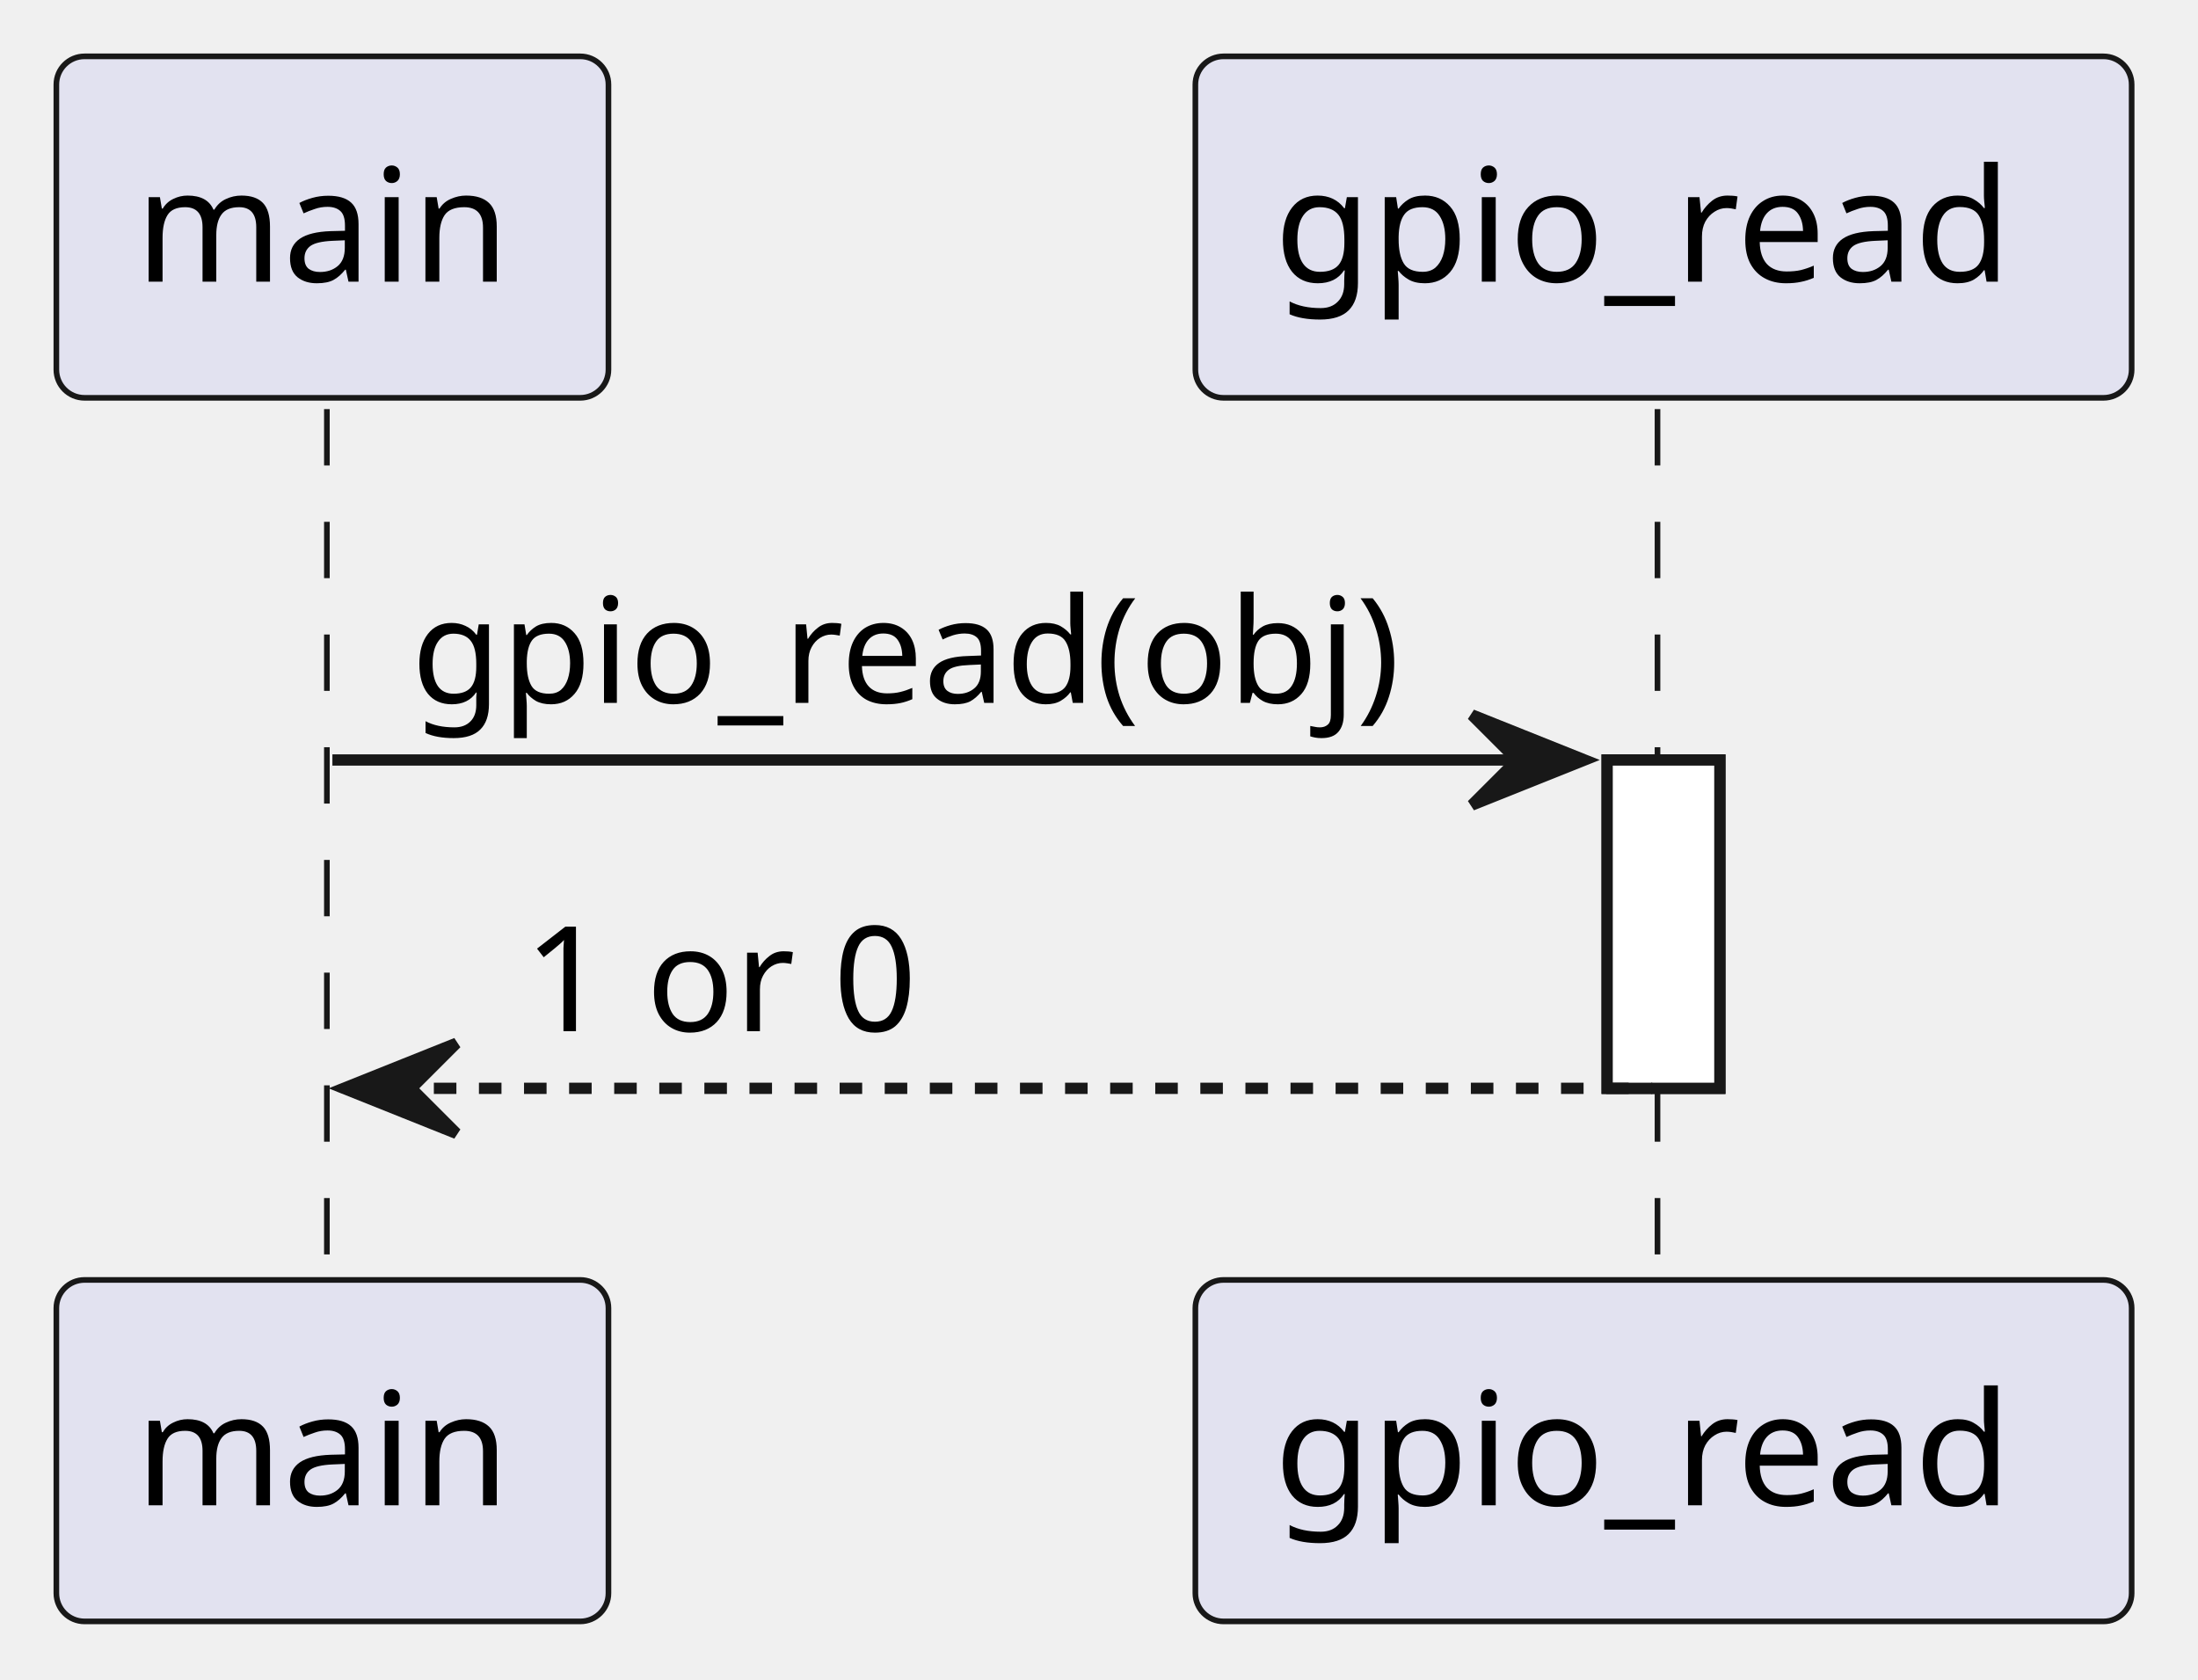
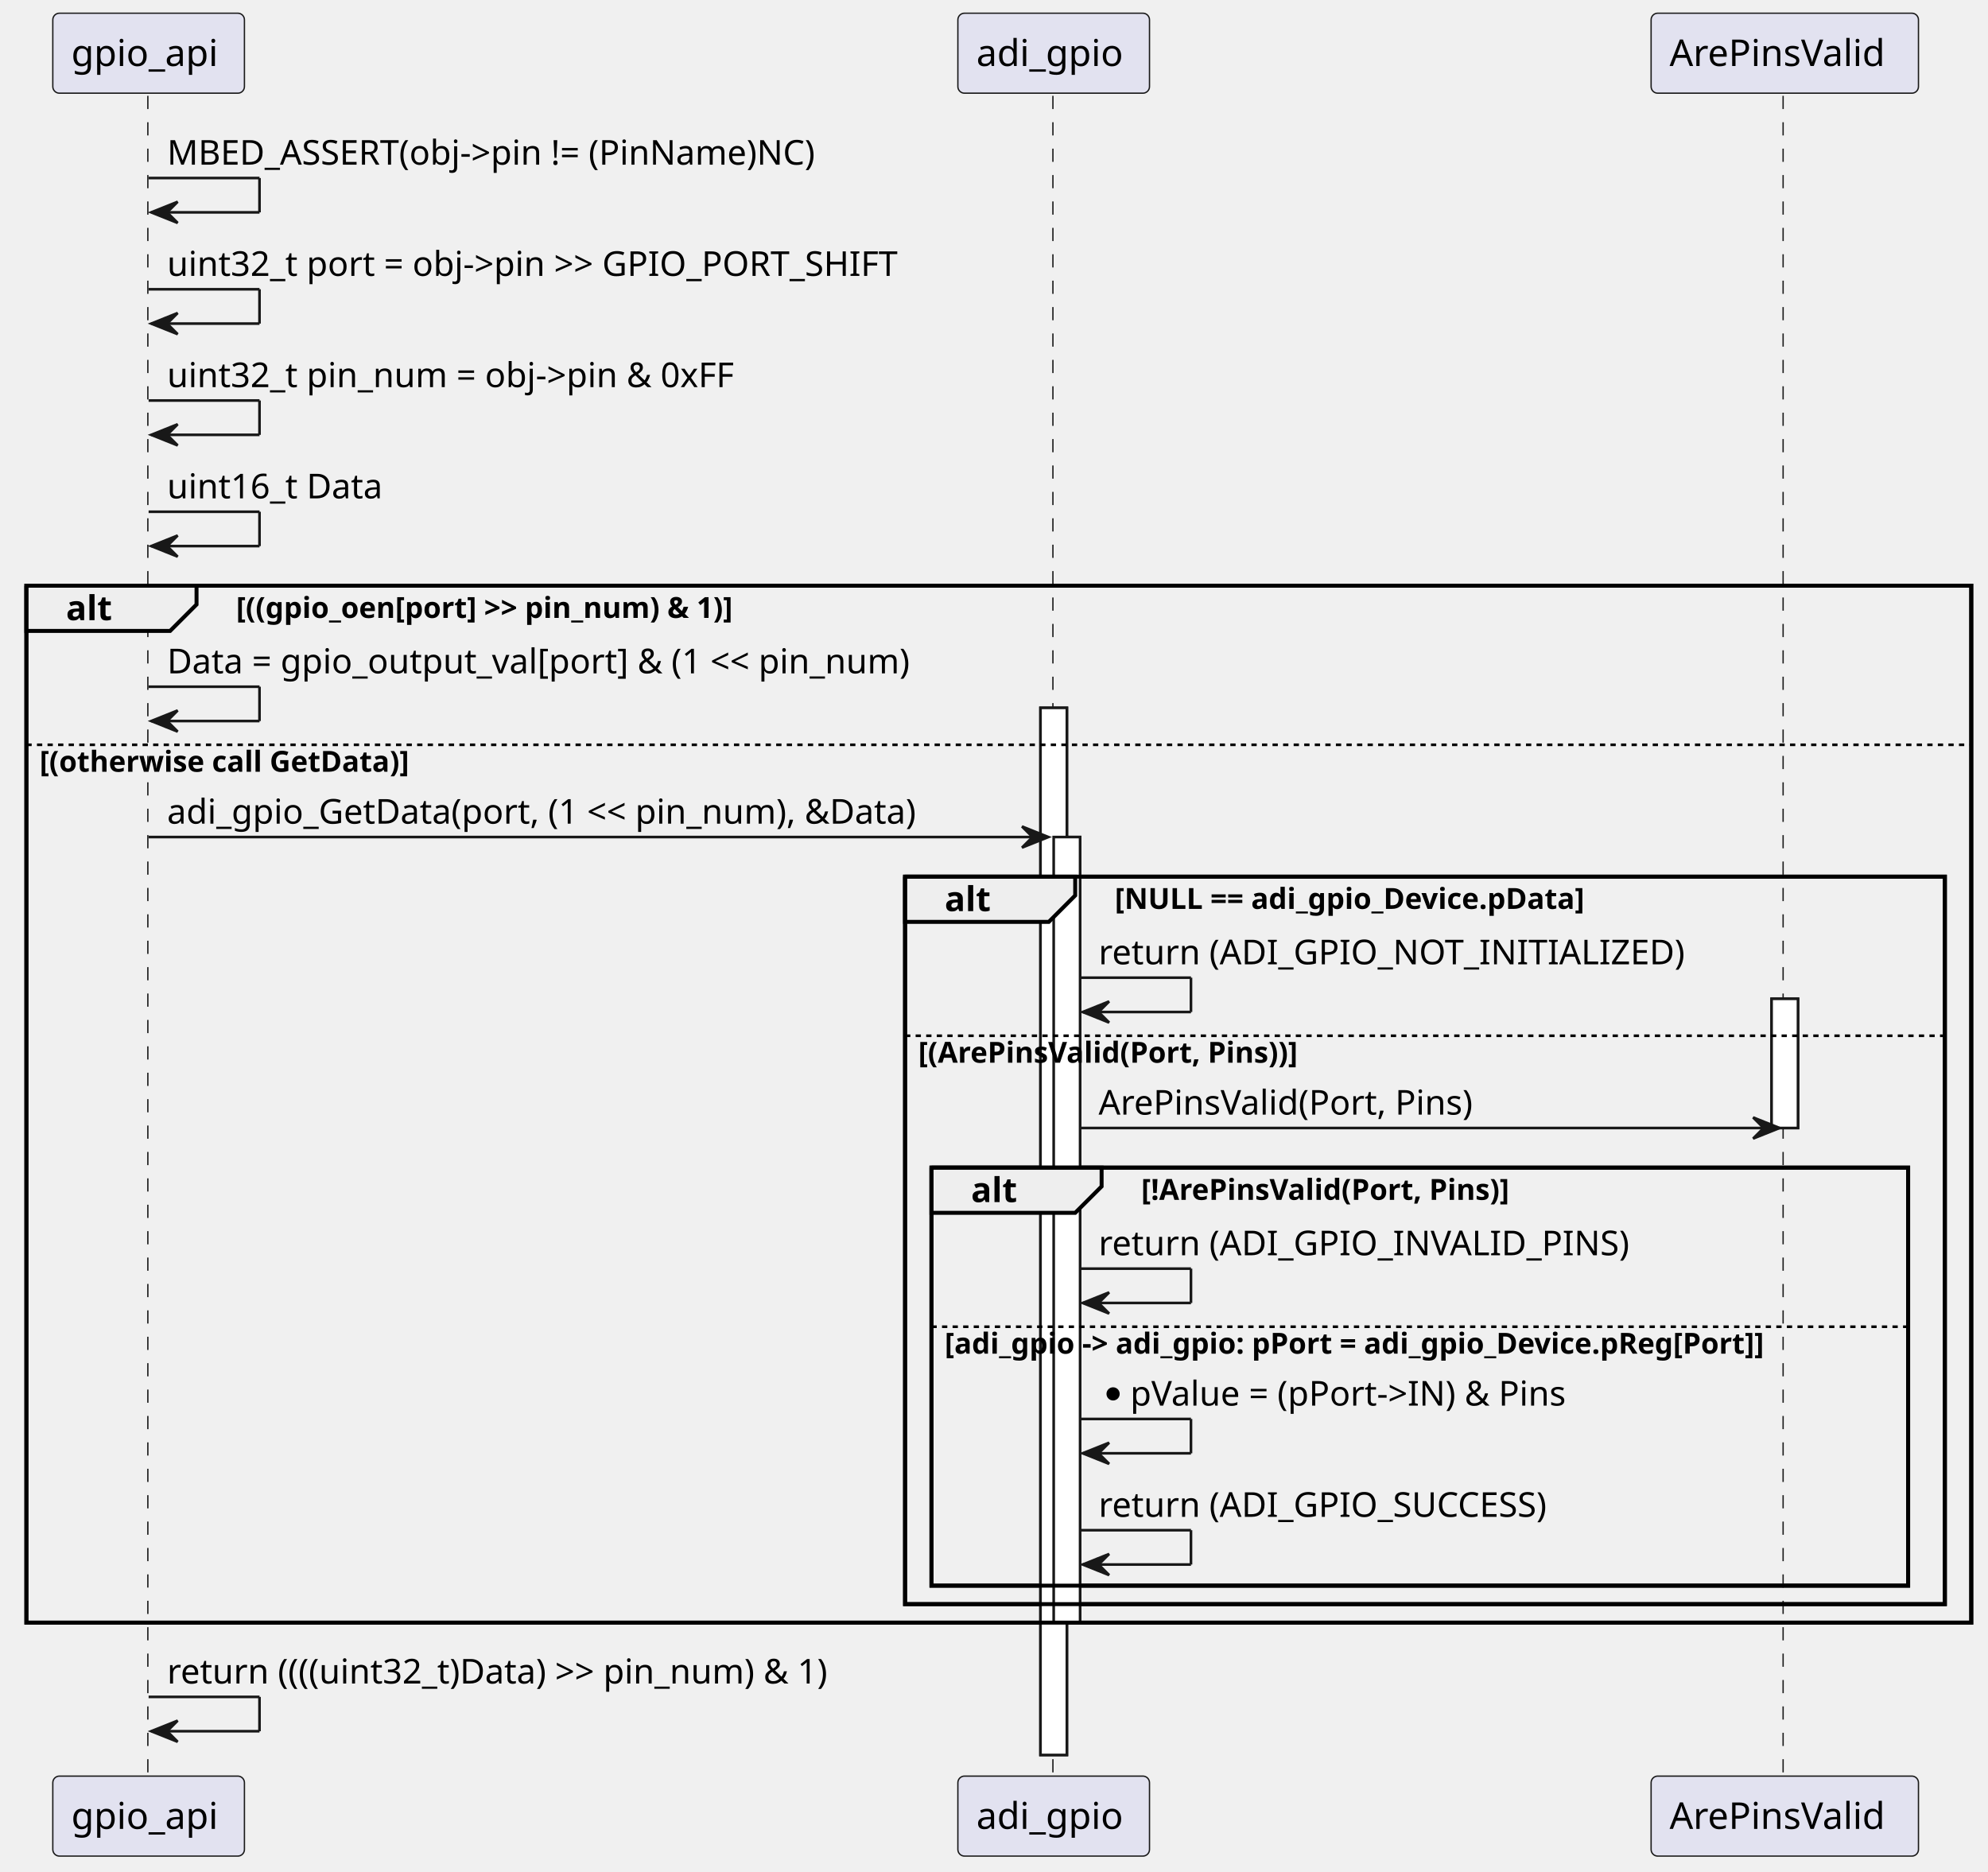
- <svg xmlns="http://www.w3.org/2000/svg" contentStyleType="text/css" data-diagram-type="SEQUENCE" height="149px" preserveAspectRatio="none" style="width:195px;height:149px;background:#FFFFFF;" version="1.1" viewBox="0 0 195 149" width="195px" zoomAndPan="magnify">
+ <svg xmlns="http://www.w3.org/2000/svg" contentStyleType="text/css" data-diagram-type="SEQUENCE" height="709px" preserveAspectRatio="none" style="width:753px;height:709px;background:#FFFFFF;" version="1.1" viewBox="0 0 753 709" width="753px" zoomAndPan="magnify">
  <defs />
  <g>
    <g>
-       <rect fill="#FFFFFF" height="29.133" style="stroke:#181818;stroke-width:1;" width="10" x="142.581" y="67.43" />
+       <rect fill="#FFFFFF" height="396.609" style="stroke:#181818;stroke-width:1;" width="10" x="394.107" y="268.094" />
    </g>
-     <g class="participant-lifeline" data-entity-uid="part1" data-qualified-name="main" id="part1-lifeline">
+     <g>
+       <rect fill="#FFFFFF" height="297.539" style="stroke:#181818;stroke-width:1;" width="10" x="399.107" y="317.031" />
+     </g>
+     <g>
+       <rect fill="#FFFFFF" height="48.938" style="stroke:#181818;stroke-width:1;" width="10" x="671.028" y="378.297" />
+     </g>
+     <rect fill="none" height="392.742" style="stroke:#000000;stroke-width:1.5;" width="736.662" x="10" y="221.828" />
+     <rect fill="none" height="275.539" style="stroke:#000000;stroke-width:1.5;" width="393.847" x="342.815" y="332.031" />
+     <rect fill="none" height="158.336" style="stroke:#000000;stroke-width:1.5;" width="369.934" x="352.815" y="442.234" />
+     <g class="participant-lifeline" data-entity-uid="part1" data-qualified-name="gpio_api" id="part1-lifeline">
      <g>
-         <rect fill="#000000" fill-opacity="0" height="78.266" width="8" x="25.49" y="36.297" />
-         <line style="stroke:#181818;stroke-width:0.5;stroke-dasharray:5,5;" x1="29" x2="29" y1="36.297" y2="114.562" />
+         <rect fill="#000000" fill-opacity="0" height="637.406" width="8" x="52.292" y="36.297" />
+         <line style="stroke:#181818;stroke-width:0.5;stroke-dasharray:5,5;" x1="56" x2="56" y1="36.297" y2="673.703" />
      </g>
    </g>
-     <g class="participant-lifeline" data-entity-uid="part2" data-qualified-name="gpio_read" id="part2-lifeline">
+     <g class="participant-lifeline" data-entity-uid="part2" data-qualified-name="adi_gpio" id="part2-lifeline">
      <g>
-         <rect fill="#000000" fill-opacity="0" height="78.266" width="8" x="143.581" y="36.297" />
-         <line style="stroke:#181818;stroke-width:0.5;stroke-dasharray:5,5;" x1="147.049" x2="147.049" y1="36.297" y2="114.562" />
+         <rect fill="#000000" fill-opacity="0" height="637.406" width="8" x="395.107" y="36.297" />
+         <line style="stroke:#181818;stroke-width:0.5;stroke-dasharray:5,5;" x1="398.815" x2="398.815" y1="36.297" y2="673.703" />
      </g>
    </g>
-     <g class="participant participant-head" data-entity-uid="part1" data-qualified-name="main" id="part1-head">
-       <rect fill="#E2E2F0" height="30.297" rx="2.5" ry="2.5" style="stroke:#181818;stroke-width:0.5;" width="48.98" x="5" y="5" />
-       <text fill="#000000" font-family="sans-serif" font-size="14" lengthAdjust="spacing" textLength="34.98" x="12" y="24.995">main</text>
+     <g class="participant-lifeline" data-entity-uid="part3" data-qualified-name="ArePinsValid" id="part3-lifeline">
+       <g>
+         <rect fill="#000000" fill-opacity="0" height="637.406" width="8" x="672.028" y="36.297" />
+         <line style="stroke:#181818;stroke-width:0.5;stroke-dasharray:5,5;" x1="675.394" x2="675.394" y1="36.297" y2="673.703" />
+       </g>
    </g>
-     <g class="participant participant-tail" data-entity-uid="part1" data-qualified-name="main" id="part1-tail">
-       <rect fill="#E2E2F0" height="30.297" rx="2.5" ry="2.5" style="stroke:#181818;stroke-width:0.5;" width="48.98" x="5" y="113.562" />
-       <text fill="#000000" font-family="sans-serif" font-size="14" lengthAdjust="spacing" textLength="34.98" x="12" y="133.558">main</text>
+     <g class="participant participant-head" data-entity-uid="part1" data-qualified-name="gpio_api" id="part1-head">
+       <rect fill="#E2E2F0" height="30.297" rx="2.5" ry="2.5" style="stroke:#181818;stroke-width:0.5;" width="72.584" x="20" y="5" />
+       <text fill="#000000" font-family="sans-serif" font-size="14" lengthAdjust="spacing" textLength="58.584" x="27" y="24.995">gpio_api</text>
    </g>
-     <g class="participant participant-head" data-entity-uid="part2" data-qualified-name="gpio_read" id="part2-head">
-       <rect fill="#E2E2F0" height="30.297" rx="2.5" ry="2.5" style="stroke:#181818;stroke-width:0.5;" width="83.064" x="106.049" y="5" />
-       <text fill="#000000" font-family="sans-serif" font-size="14" lengthAdjust="spacing" textLength="69.064" x="113.049" y="24.995">gpio_read</text>
+     <g class="participant participant-tail" data-entity-uid="part1" data-qualified-name="gpio_api" id="part1-tail">
+       <rect fill="#E2E2F0" height="30.297" rx="2.5" ry="2.5" style="stroke:#181818;stroke-width:0.5;" width="72.584" x="20" y="672.703" />
+       <text fill="#000000" font-family="sans-serif" font-size="14" lengthAdjust="spacing" textLength="58.584" x="27" y="692.698">gpio_api</text>
    </g>
-     <g class="participant participant-tail" data-entity-uid="part2" data-qualified-name="gpio_read" id="part2-tail">
-       <rect fill="#E2E2F0" height="30.297" rx="2.5" ry="2.5" style="stroke:#181818;stroke-width:0.5;" width="83.064" x="106.049" y="113.562" />
-       <text fill="#000000" font-family="sans-serif" font-size="14" lengthAdjust="spacing" textLength="69.064" x="113.049" y="133.558">gpio_read</text>
+     <g class="participant participant-head" data-entity-uid="part2" data-qualified-name="adi_gpio" id="part2-head">
+       <rect fill="#E2E2F0" height="30.297" rx="2.5" ry="2.5" style="stroke:#181818;stroke-width:0.5;" width="72.584" x="362.815" y="5" />
+       <text fill="#000000" font-family="sans-serif" font-size="14" lengthAdjust="spacing" textLength="58.584" x="369.815" y="24.995">adi_gpio</text>
+     </g>
+     <g class="participant participant-tail" data-entity-uid="part2" data-qualified-name="adi_gpio" id="part2-tail">
+       <rect fill="#E2E2F0" height="30.297" rx="2.5" ry="2.5" style="stroke:#181818;stroke-width:0.5;" width="72.584" x="362.815" y="672.703" />
+       <text fill="#000000" font-family="sans-serif" font-size="14" lengthAdjust="spacing" textLength="58.584" x="369.815" y="692.698">adi_gpio</text>
+     </g>
+     <g class="participant participant-head" data-entity-uid="part3" data-qualified-name="ArePinsValid" id="part3-head">
+       <rect fill="#E2E2F0" height="30.297" rx="2.5" ry="2.5" style="stroke:#181818;stroke-width:0.5;" width="101.268" x="625.394" y="5" />
+       <text fill="#000000" font-family="sans-serif" font-size="14" lengthAdjust="spacing" textLength="87.268" x="632.394" y="24.995">ArePinsValid</text>
+     </g>
+     <g class="participant participant-tail" data-entity-uid="part3" data-qualified-name="ArePinsValid" id="part3-tail">
+       <rect fill="#E2E2F0" height="30.297" rx="2.5" ry="2.5" style="stroke:#181818;stroke-width:0.5;" width="101.268" x="625.394" y="672.703" />
+       <text fill="#000000" font-family="sans-serif" font-size="14" lengthAdjust="spacing" textLength="87.268" x="632.394" y="692.698">ArePinsValid</text>
    </g>
    <g>
-       <rect fill="#FFFFFF" height="29.133" style="stroke:#181818;stroke-width:1;" width="10" x="142.581" y="67.43" />
+       <rect fill="#FFFFFF" height="396.609" style="stroke:#181818;stroke-width:1;" width="10" x="394.107" y="268.094" />
    </g>
-     <g class="message" data-entity-1="part1" data-entity-2="part2" id="msg1">
-       <polygon fill="#181818" points="130.581,63.43,140.581,67.43,130.581,71.43,134.581,67.43" style="stroke:#181818;stroke-width:1;" />
-       <line style="stroke:#181818;stroke-width:1;" x1="29.49" x2="136.581" y1="67.43" y2="67.43" />
-       <text fill="#000000" font-family="sans-serif" font-size="13" lengthAdjust="spacing" textLength="94.091" x="36.49" y="62.364">gpio_read(obj)</text>
+     <g>
+       <rect fill="#FFFFFF" height="297.539" style="stroke:#181818;stroke-width:1;" width="10" x="399.107" y="317.031" />
    </g>
-     <g class="message" data-entity-1="part2" data-entity-2="part1" id="msg2">
-       <polygon fill="#181818" points="40.49,92.562,30.49,96.562,40.49,100.562,36.49,96.562" style="stroke:#181818;stroke-width:1;" />
-       <line style="stroke:#181818;stroke-width:1;stroke-dasharray:2,2;" x1="34.49" x2="146.581" y1="96.562" y2="96.562" />
-       <text fill="#000000" font-family="sans-serif" font-size="13" lengthAdjust="spacing" textLength="38.105" x="46.49" y="91.497">1 or 0</text>
+     <g>
+       <rect fill="#FFFFFF" height="48.938" style="stroke:#181818;stroke-width:1;" width="10" x="671.028" y="378.297" />
+     </g>
+     <g class="message" data-entity-1="part1" data-entity-2="part1" id="msg1">
+       <line style="stroke:#181818;stroke-width:1;" x1="56.292" x2="98.292" y1="67.43" y2="67.43" />
+       <line style="stroke:#181818;stroke-width:1;" x1="98.292" x2="98.292" y1="67.43" y2="80.43" />
+       <line style="stroke:#181818;stroke-width:1;" x1="57.292" x2="98.292" y1="80.43" y2="80.43" />
+       <polygon fill="#181818" points="67.292,76.43,57.292,80.43,67.292,84.43,63.292,80.43" style="stroke:#181818;stroke-width:1;" />
+       <text fill="#000000" font-family="sans-serif" font-size="13" lengthAdjust="spacing" textLength="272.448" x="63.292" y="62.364">MBED_ASSERT(obj-&gt;pin != (PinName)NC)</text>
+     </g>
+     <g class="message" data-entity-1="part1" data-entity-2="part1" id="msg2">
+       <line style="stroke:#181818;stroke-width:1;" x1="56.292" x2="98.292" y1="109.562" y2="109.562" />
+       <line style="stroke:#181818;stroke-width:1;" x1="98.292" x2="98.292" y1="109.562" y2="122.562" />
+       <line style="stroke:#181818;stroke-width:1;" x1="57.292" x2="98.292" y1="122.562" y2="122.562" />
+       <polygon fill="#181818" points="67.292,118.562,57.292,122.562,67.292,126.562,63.292,122.562" style="stroke:#181818;stroke-width:1;" />
+       <text fill="#000000" font-family="sans-serif" font-size="13" lengthAdjust="spacing" textLength="306.122" x="63.292" y="104.497">uint32_t port = obj-&gt;pin &gt;&gt; GPIO_PORT_SHIFT</text>
+     </g>
+     <g class="message" data-entity-1="part1" data-entity-2="part1" id="msg3">
+       <line style="stroke:#181818;stroke-width:1;" x1="56.292" x2="98.292" y1="151.695" y2="151.695" />
+       <line style="stroke:#181818;stroke-width:1;" x1="98.292" x2="98.292" y1="151.695" y2="164.695" />
+       <line style="stroke:#181818;stroke-width:1;" x1="57.292" x2="98.292" y1="164.695" y2="164.695" />
+       <polygon fill="#181818" points="67.292,160.695,57.292,164.695,67.292,168.695,63.292,164.695" style="stroke:#181818;stroke-width:1;" />
+       <text fill="#000000" font-family="sans-serif" font-size="13" lengthAdjust="spacing" textLength="237.186" x="63.292" y="146.629">uint32_t pin_num = obj-&gt;pin &amp; 0xFF</text>
+     </g>
+     <g class="message" data-entity-1="part1" data-entity-2="part1" id="msg4">
+       <line style="stroke:#181818;stroke-width:1;" x1="56.292" x2="98.292" y1="193.828" y2="193.828" />
+       <line style="stroke:#181818;stroke-width:1;" x1="98.292" x2="98.292" y1="193.828" y2="206.828" />
+       <line style="stroke:#181818;stroke-width:1;" x1="57.292" x2="98.292" y1="206.828" y2="206.828" />
+       <polygon fill="#181818" points="67.292,202.828,57.292,206.828,67.292,210.828,63.292,206.828" style="stroke:#181818;stroke-width:1;" />
+       <text fill="#000000" font-family="sans-serif" font-size="13" lengthAdjust="spacing" textLength="88.499" x="63.292" y="188.762">uint16_t Data</text>
+     </g>
+     <path d="M10,221.828 L74.443,221.828 L74.443,228.961 L64.443,238.961 L10,238.961 L10,221.828" fill="#EEEEEE" style="stroke:#000000;stroke-width:1.5;" />
+     <rect fill="none" height="392.742" style="stroke:#000000;stroke-width:1.5;" width="736.662" x="10" y="221.828" />
+     <text fill="#000000" font-family="sans-serif" font-size="13" font-weight="bold" lengthAdjust="spacing" textLength="19.443" x="25" y="234.895">alt</text>
+     <text fill="#000000" font-family="sans-serif" font-size="11" font-weight="bold" lengthAdjust="spacing" textLength="224.856" x="89.443" y="234.039">[((gpio_oen[port] &gt;&gt; pin_num) &amp; 1)]</text>
+     <g class="message" data-entity-1="part1" data-entity-2="part1" id="msg5">
+       <line style="stroke:#181818;stroke-width:1;" x1="56.292" x2="98.292" y1="260.094" y2="260.094" />
+       <line style="stroke:#181818;stroke-width:1;" x1="98.292" x2="98.292" y1="260.094" y2="273.094" />
+       <line style="stroke:#181818;stroke-width:1;" x1="57.292" x2="98.292" y1="273.094" y2="273.094" />
+       <polygon fill="#181818" points="67.292,269.094,57.292,273.094,67.292,277.094,63.292,273.094" style="stroke:#181818;stroke-width:1;" />
+       <text fill="#000000" font-family="sans-serif" font-size="13" lengthAdjust="spacing" textLength="312.819" x="63.292" y="255.028">Data = gpio_output_val[port] &amp; (1 &lt;&lt; pin_num)</text>
+     </g>
+     <line style="stroke:#000000;stroke-width:1;stroke-dasharray:2,2;" x1="10" x2="746.662" y1="282.094" y2="282.094" />
+     <text fill="#000000" font-family="sans-serif" font-size="11" font-weight="bold" lengthAdjust="spacing" textLength="161.708" x="15" y="292.304">[(otherwise call GetData)]</text>
+     <g class="message" data-entity-1="part1" data-entity-2="part2" id="msg6">
+       <polygon fill="#181818" points="387.107,313.031,397.107,317.031,387.107,321.031,391.107,317.031" style="stroke:#181818;stroke-width:1;" />
+       <line style="stroke:#181818;stroke-width:1;" x1="56.292" x2="393.107" y1="317.031" y2="317.031" />
+       <text fill="#000000" font-family="sans-serif" font-size="13" lengthAdjust="spacing" textLength="313.815" x="63.292" y="311.965">adi_gpio_GetData(port, (1 &lt;&lt; pin_num), &amp;Data)</text>
+     </g>
+     <path d="M342.815,332.031 L407.258,332.031 L407.258,339.164 L397.258,349.164 L342.815,349.164 L342.815,332.031" fill="#EEEEEE" style="stroke:#000000;stroke-width:1.5;" />
+     <rect fill="none" height="275.539" style="stroke:#000000;stroke-width:1.5;" width="393.847" x="342.815" y="332.031" />
+     <text fill="#000000" font-family="sans-serif" font-size="13" font-weight="bold" lengthAdjust="spacing" textLength="19.443" x="357.815" y="345.098">alt</text>
+     <text fill="#000000" font-family="sans-serif" font-size="11" font-weight="bold" lengthAdjust="spacing" textLength="208.248" x="422.258" y="344.242">[NULL == adi_gpio_Device.pData]</text>
+     <g class="message" data-entity-1="part2" data-entity-2="part2" id="msg7">
+       <line style="stroke:#181818;stroke-width:1;" x1="409.107" x2="451.107" y1="370.297" y2="370.297" />
+       <line style="stroke:#181818;stroke-width:1;" x1="451.107" x2="451.107" y1="370.297" y2="383.297" />
+       <line style="stroke:#181818;stroke-width:1;" x1="410.107" x2="451.107" y1="383.297" y2="383.297" />
+       <polygon fill="#181818" points="420.107,379.297,410.107,383.297,420.107,387.297,416.107,383.297" style="stroke:#181818;stroke-width:1;" />
+       <text fill="#000000" font-family="sans-serif" font-size="13" lengthAdjust="spacing" textLength="232.921" x="416.107" y="365.231">return (ADI_GPIO_NOT_INITIALIZED)</text>
+     </g>
+     <line style="stroke:#000000;stroke-width:1;stroke-dasharray:2,2;" x1="342.815" x2="736.662" y1="392.297" y2="392.297" />
+     <text fill="#000000" font-family="sans-serif" font-size="11" font-weight="bold" lengthAdjust="spacing" textLength="169.646" x="347.815" y="402.507">[(ArePinsValid(Port, Pins))]</text>
+     <g class="message" data-entity-1="part2" data-entity-2="part3" id="msg8">
+       <polygon fill="#181818" points="664.028,423.234,674.028,427.234,664.028,431.234,668.028,427.234" style="stroke:#181818;stroke-width:1;" />
+       <line style="stroke:#181818;stroke-width:1;" x1="409.107" x2="670.028" y1="427.234" y2="427.234" />
+       <text fill="#000000" font-family="sans-serif" font-size="13" lengthAdjust="spacing" textLength="152.141" x="416.107" y="422.168">ArePinsValid(Port, Pins)</text>
+     </g>
+     <path d="M352.815,442.234 L417.258,442.234 L417.258,449.367 L407.258,459.367 L352.815,459.367 L352.815,442.234" fill="#EEEEEE" style="stroke:#000000;stroke-width:1.5;" />
+     <rect fill="none" height="158.336" style="stroke:#000000;stroke-width:1.5;" width="369.934" x="352.815" y="442.234" />
+     <text fill="#000000" font-family="sans-serif" font-size="13" font-weight="bold" lengthAdjust="spacing" textLength="19.443" x="367.815" y="455.301">alt</text>
+     <text fill="#000000" font-family="sans-serif" font-size="11" font-weight="bold" lengthAdjust="spacing" textLength="164.608" x="432.258" y="454.445">[!ArePinsValid(Port, Pins)]</text>
+     <g class="message" data-entity-1="part2" data-entity-2="part2" id="msg9">
+       <line style="stroke:#181818;stroke-width:1;" x1="409.107" x2="451.107" y1="480.5" y2="480.5" />
+       <line style="stroke:#181818;stroke-width:1;" x1="451.107" x2="451.107" y1="480.5" y2="493.5" />
+       <line style="stroke:#181818;stroke-width:1;" x1="410.107" x2="451.107" y1="493.5" y2="493.5" />
+       <polygon fill="#181818" points="420.107,489.5,410.107,493.5,420.107,497.5,416.107,493.5" style="stroke:#181818;stroke-width:1;" />
+       <text fill="#000000" font-family="sans-serif" font-size="13" lengthAdjust="spacing" textLength="210.837" x="416.107" y="475.434">return (ADI_GPIO_INVALID_PINS)</text>
+     </g>
+     <line style="stroke:#000000;stroke-width:1;stroke-dasharray:2,2;" x1="352.815" x2="722.749" y1="502.5" y2="502.5" />
+     <text fill="#000000" font-family="sans-serif" font-size="11" font-weight="bold" lengthAdjust="spacing" textLength="364.934" x="357.815" y="512.71">[adi_gpio -&gt; adi_gpio: pPort = adi_gpio_Device.pReg[Port]]</text>
+     <g class="message" data-entity-1="part2" data-entity-2="part2" id="msg10">
+       <line style="stroke:#181818;stroke-width:1;" x1="409.107" x2="451.107" y1="537.438" y2="537.438" />
+       <line style="stroke:#181818;stroke-width:1;" x1="451.107" x2="451.107" y1="537.438" y2="550.438" />
+       <line style="stroke:#181818;stroke-width:1;" x1="410.107" x2="451.107" y1="550.438" y2="550.438" />
+       <polygon fill="#181818" points="420.107,546.438,410.107,550.438,420.107,554.438,416.107,550.438" style="stroke:#181818;stroke-width:1;" />
+       <ellipse cx="421.607" cy="527.938" fill="#000000" rx="2.5" ry="2.5" />
+       <text fill="#000000" font-family="sans-serif" font-size="13" lengthAdjust="spacing" textLength="182.755" x="428.107" y="532.372">pValue = (pPort-&gt;IN) &amp; Pins</text>
+     </g>
+     <g class="message" data-entity-1="part2" data-entity-2="part2" id="msg11">
+       <line style="stroke:#181818;stroke-width:1;" x1="409.107" x2="451.107" y1="579.57" y2="579.57" />
+       <line style="stroke:#181818;stroke-width:1;" x1="451.107" x2="451.107" y1="579.57" y2="592.57" />
+       <line style="stroke:#181818;stroke-width:1;" x1="410.107" x2="451.107" y1="592.57" y2="592.57" />
+       <polygon fill="#181818" points="420.107,588.57,410.107,592.57,420.107,596.57,416.107,592.57" style="stroke:#181818;stroke-width:1;" />
+       <text fill="#000000" font-family="sans-serif" font-size="13" lengthAdjust="spacing" textLength="182.895" x="416.107" y="574.504">return (ADI_GPIO_SUCCESS)</text>
+     </g>
+     <g class="message" data-entity-1="part1" data-entity-2="part1" id="msg12">
+       <line style="stroke:#181818;stroke-width:1;" x1="56.292" x2="98.292" y1="642.703" y2="642.703" />
+       <line style="stroke:#181818;stroke-width:1;" x1="98.292" x2="98.292" y1="642.703" y2="655.703" />
+       <line style="stroke:#181818;stroke-width:1;" x1="57.292" x2="98.292" y1="655.703" y2="655.703" />
+       <polygon fill="#181818" points="67.292,651.703,57.292,655.703,67.292,659.703,63.292,655.703" style="stroke:#181818;stroke-width:1;" />
+       <text fill="#000000" font-family="sans-serif" font-size="13" lengthAdjust="spacing" textLength="281.804" x="63.292" y="637.637">return ((((uint32_t)Data) &gt;&gt; pin_num) &amp; 1)</text>
    </g>
  </g>
</svg>
